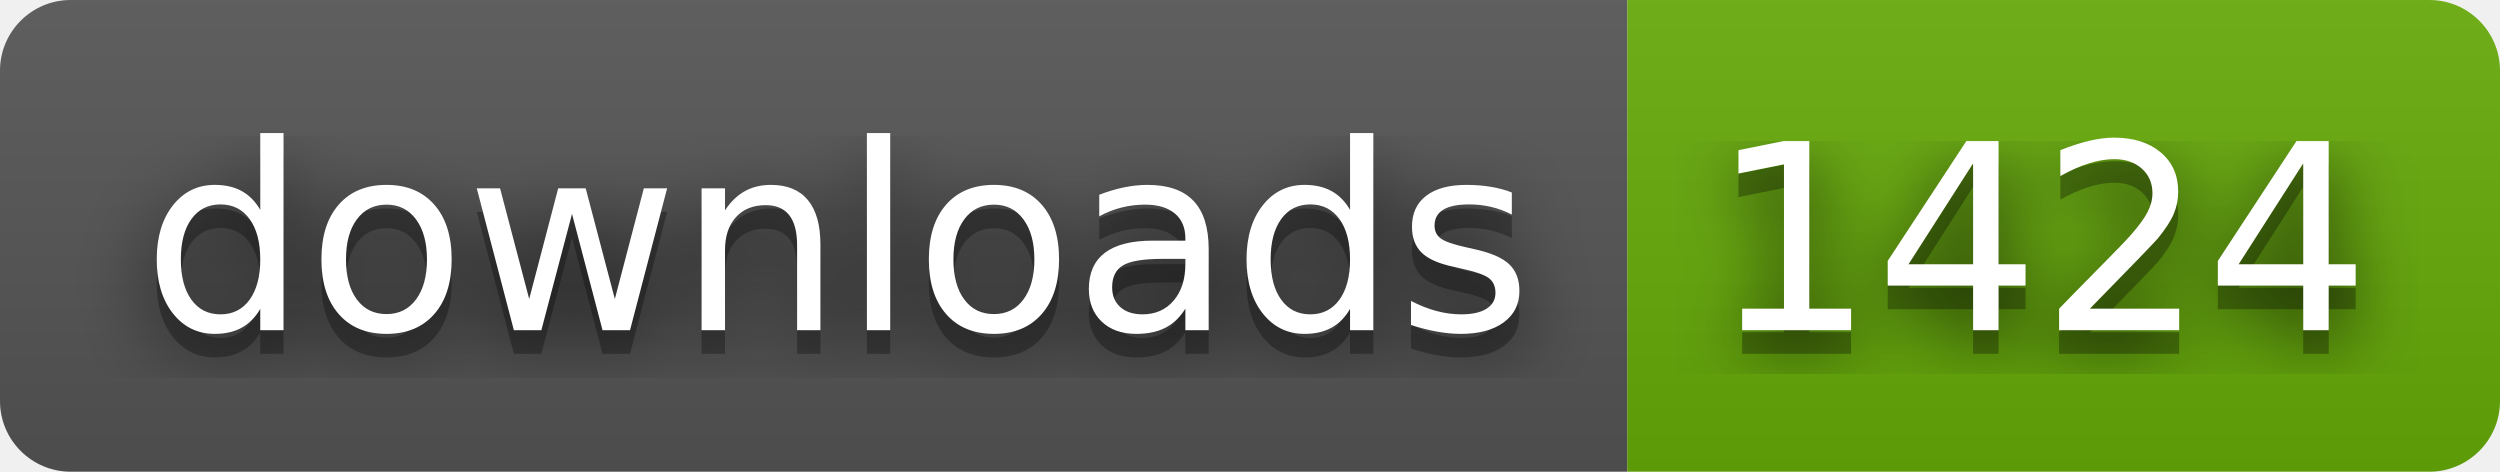
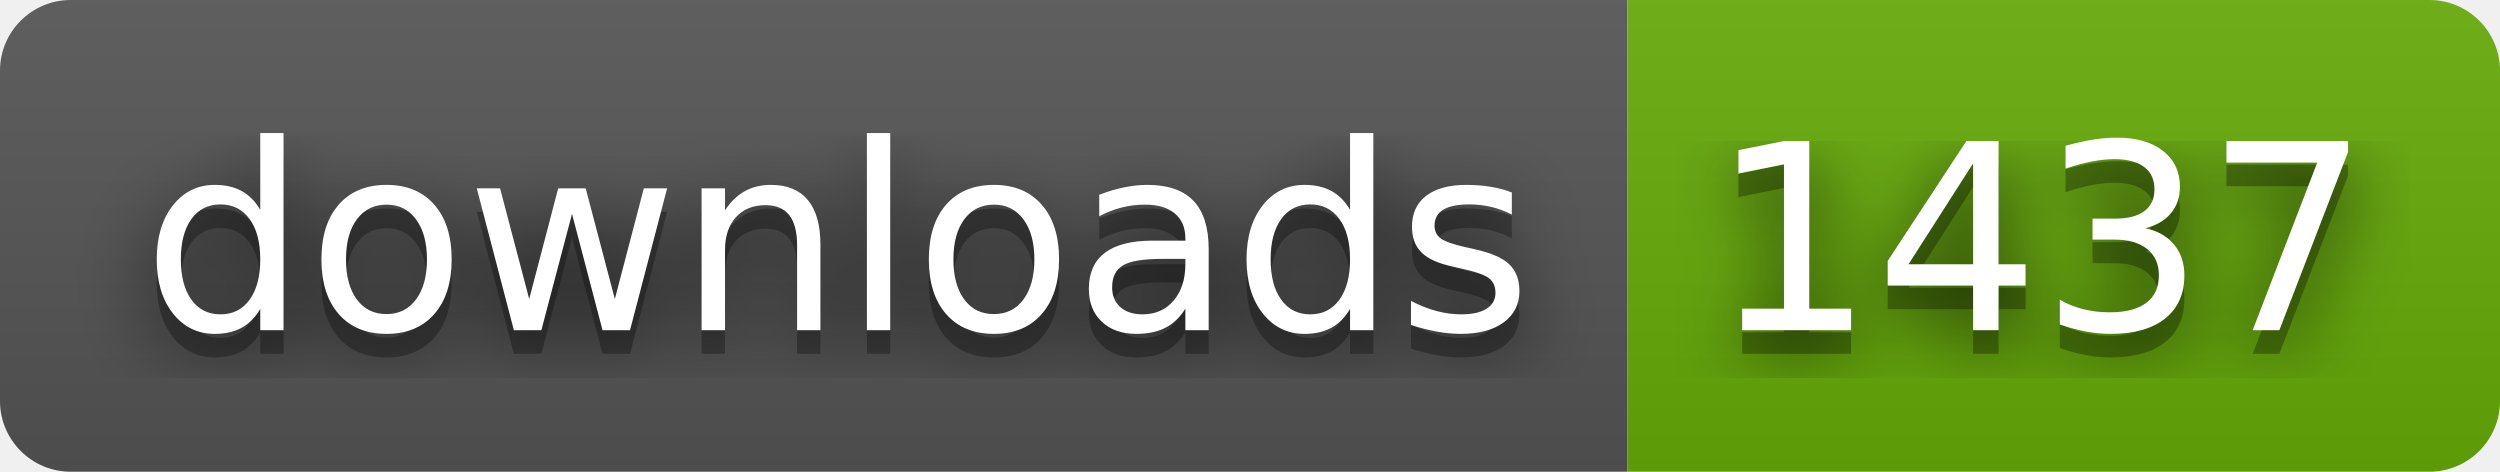
- <svg xmlns="http://www.w3.org/2000/svg" width="106" height="20" role="img" aria-label="downloads: 1424">
+ <svg xmlns="http://www.w3.org/2000/svg" width="106" height="20" role="img" aria-label="downloads: 1437">
  <filter id="blur">
    <feGaussianBlur in="SourceGraphic" stdDeviation="16" />
  </filter>
  <linearGradient id="s" x2="0" y2="100%">
    <stop offset="0" stop-color="#bbb" stop-opacity=".1" />
    <stop offset="1" stop-opacity=".1" />
  </linearGradient>
  <clipPath id="r">
    <rect width="106" height="20" rx="3" fill="#fff" />
  </clipPath>
  <g clip-path="url(#r)">
    <rect width="69" height="20" fill="#555" />
    <rect x="69" width="37" height="20" fill="#67ac09" />
    <rect width="106" height="20" fill="url(#s)" />
  </g>
  <g fill="#fff" text-anchor="middle" font-family="Verdana,Geneva,DejaVu Sans,sans-serif" text-rendering="geometricPrecision" font-size="110">
    <text aria-hidden="true" x="355" y="150" fill="#010101" fill-opacity=".80" filter="url(#blur)" transform="scale(.1)" textLength="590">downloads</text>
    <text aria-hidden="true" x="355" y="150" fill="#010101" fill-opacity=".3" transform="scale(.1)" textLength="590">downloads</text>
    <text x="355" y="140" transform="scale(.1)" fill="#fff" textLength="590">downloads</text>
-     <text aria-hidden="true" x="865" y="150" fill="#010101" fill-opacity=".80" filter="url(#blur)" transform="scale(.1)" textLength="270">1424</text>
-     <text aria-hidden="true" x="865" y="150" fill="#010101" fill-opacity=".3" transform="scale(.1)" textLength="270">1424</text>
-     <text x="865" y="140" transform="scale(.1)" fill="#fff" textLength="270">1424</text>
+     <text aria-hidden="true" x="865" y="150" fill="#010101" fill-opacity=".80" filter="url(#blur)" transform="scale(.1)" textLength="270">1437</text>
+     <text aria-hidden="true" x="865" y="150" fill="#010101" fill-opacity=".3" transform="scale(.1)" textLength="270">1437</text>
+     <text x="865" y="140" transform="scale(.1)" fill="#fff" textLength="270">1437</text>
  </g>
</svg>
